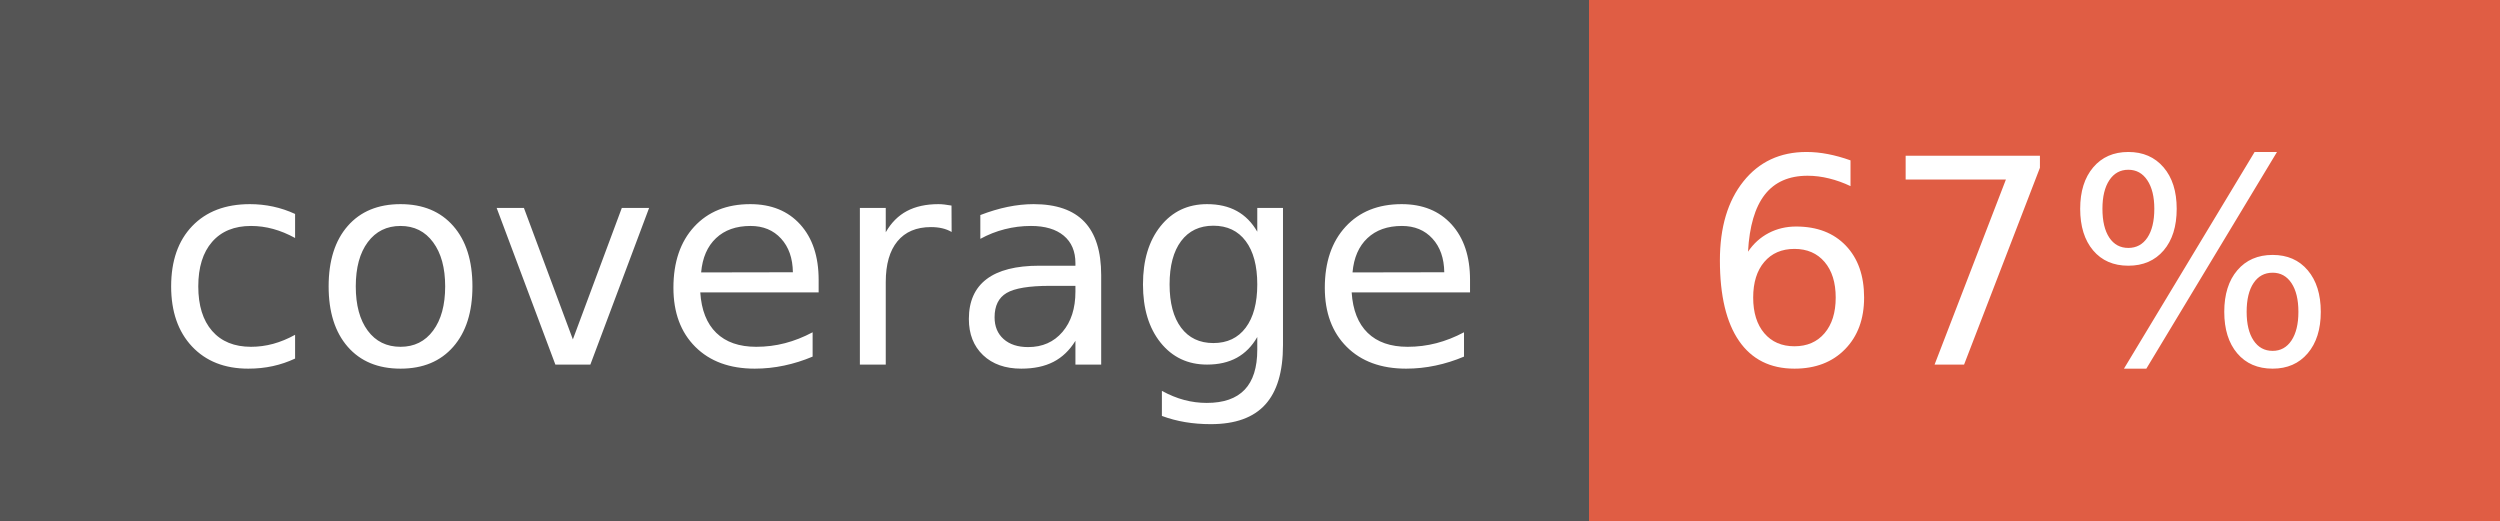
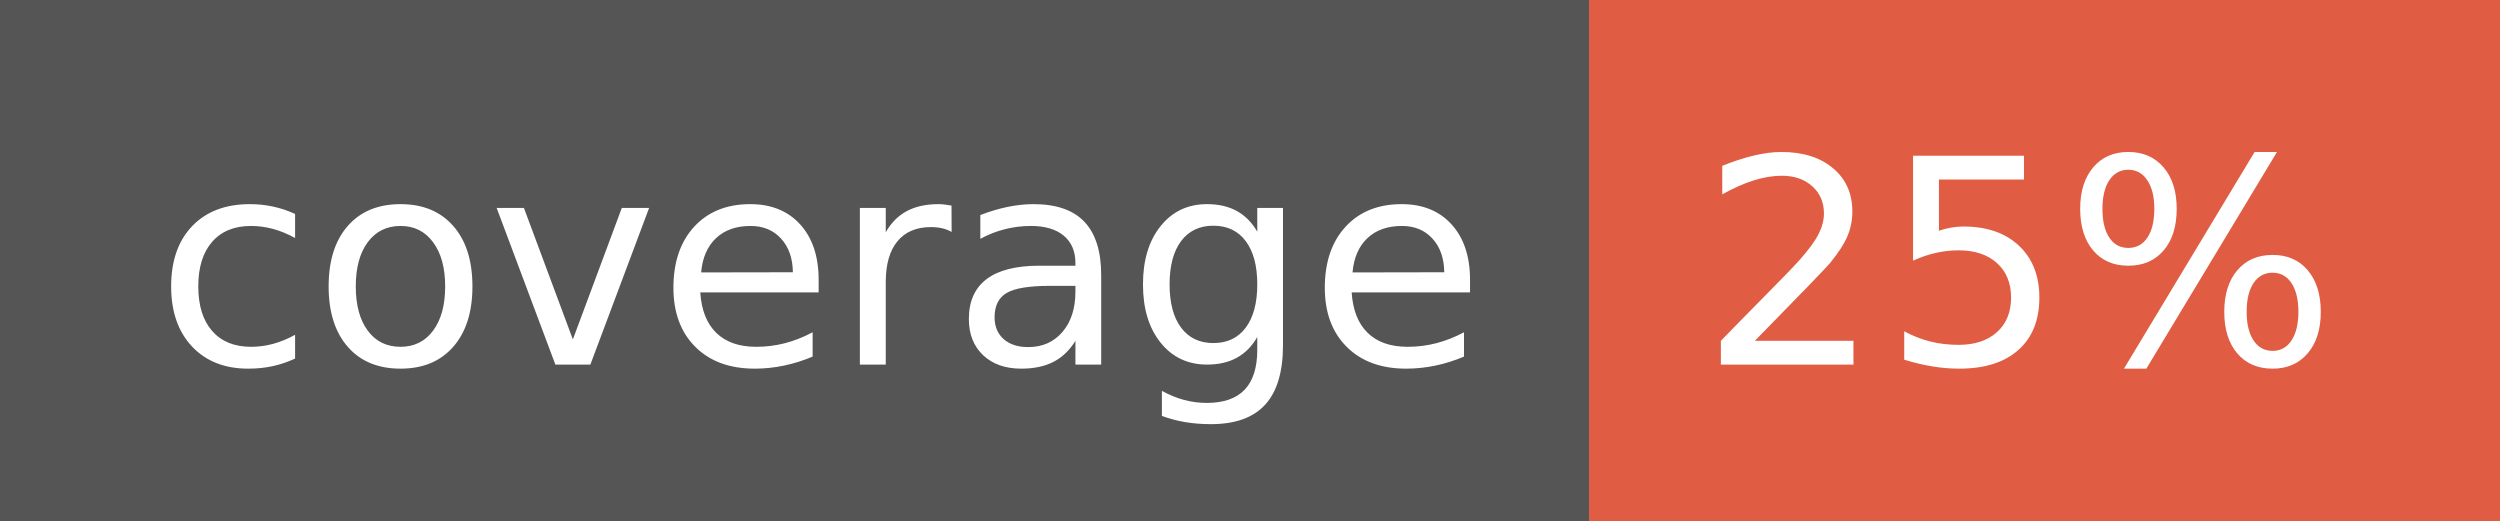
- <svg xmlns="http://www.w3.org/2000/svg" width="96" height="20" role="img" aria-label="coverage: 67%">
+ <svg xmlns="http://www.w3.org/2000/svg" width="96" height="20" role="img" aria-label="coverage: 25%">
  <g shape-rendering="crispEdges">
    <rect width="61" height="20" fill="#555" />
    <rect x="61" width="35" height="20" fill="#e05d44" />
  </g>
  <g fill="#fff" text-anchor="middle" font-family="Verdana,Geneva,DejaVu Sans,sans-serif" text-rendering="geometricPrecision" font-size="110">
    <text x="315" y="140" transform="scale(.1)" fill="#fff" textLength="510">coverage</text>
-     <text x="775" y="140" transform="scale(.1)" fill="#fff" textLength="250">67%</text>
+     <text x="775" y="140" transform="scale(.1)" fill="#fff" textLength="250">25%</text>
  </g>
</svg>
